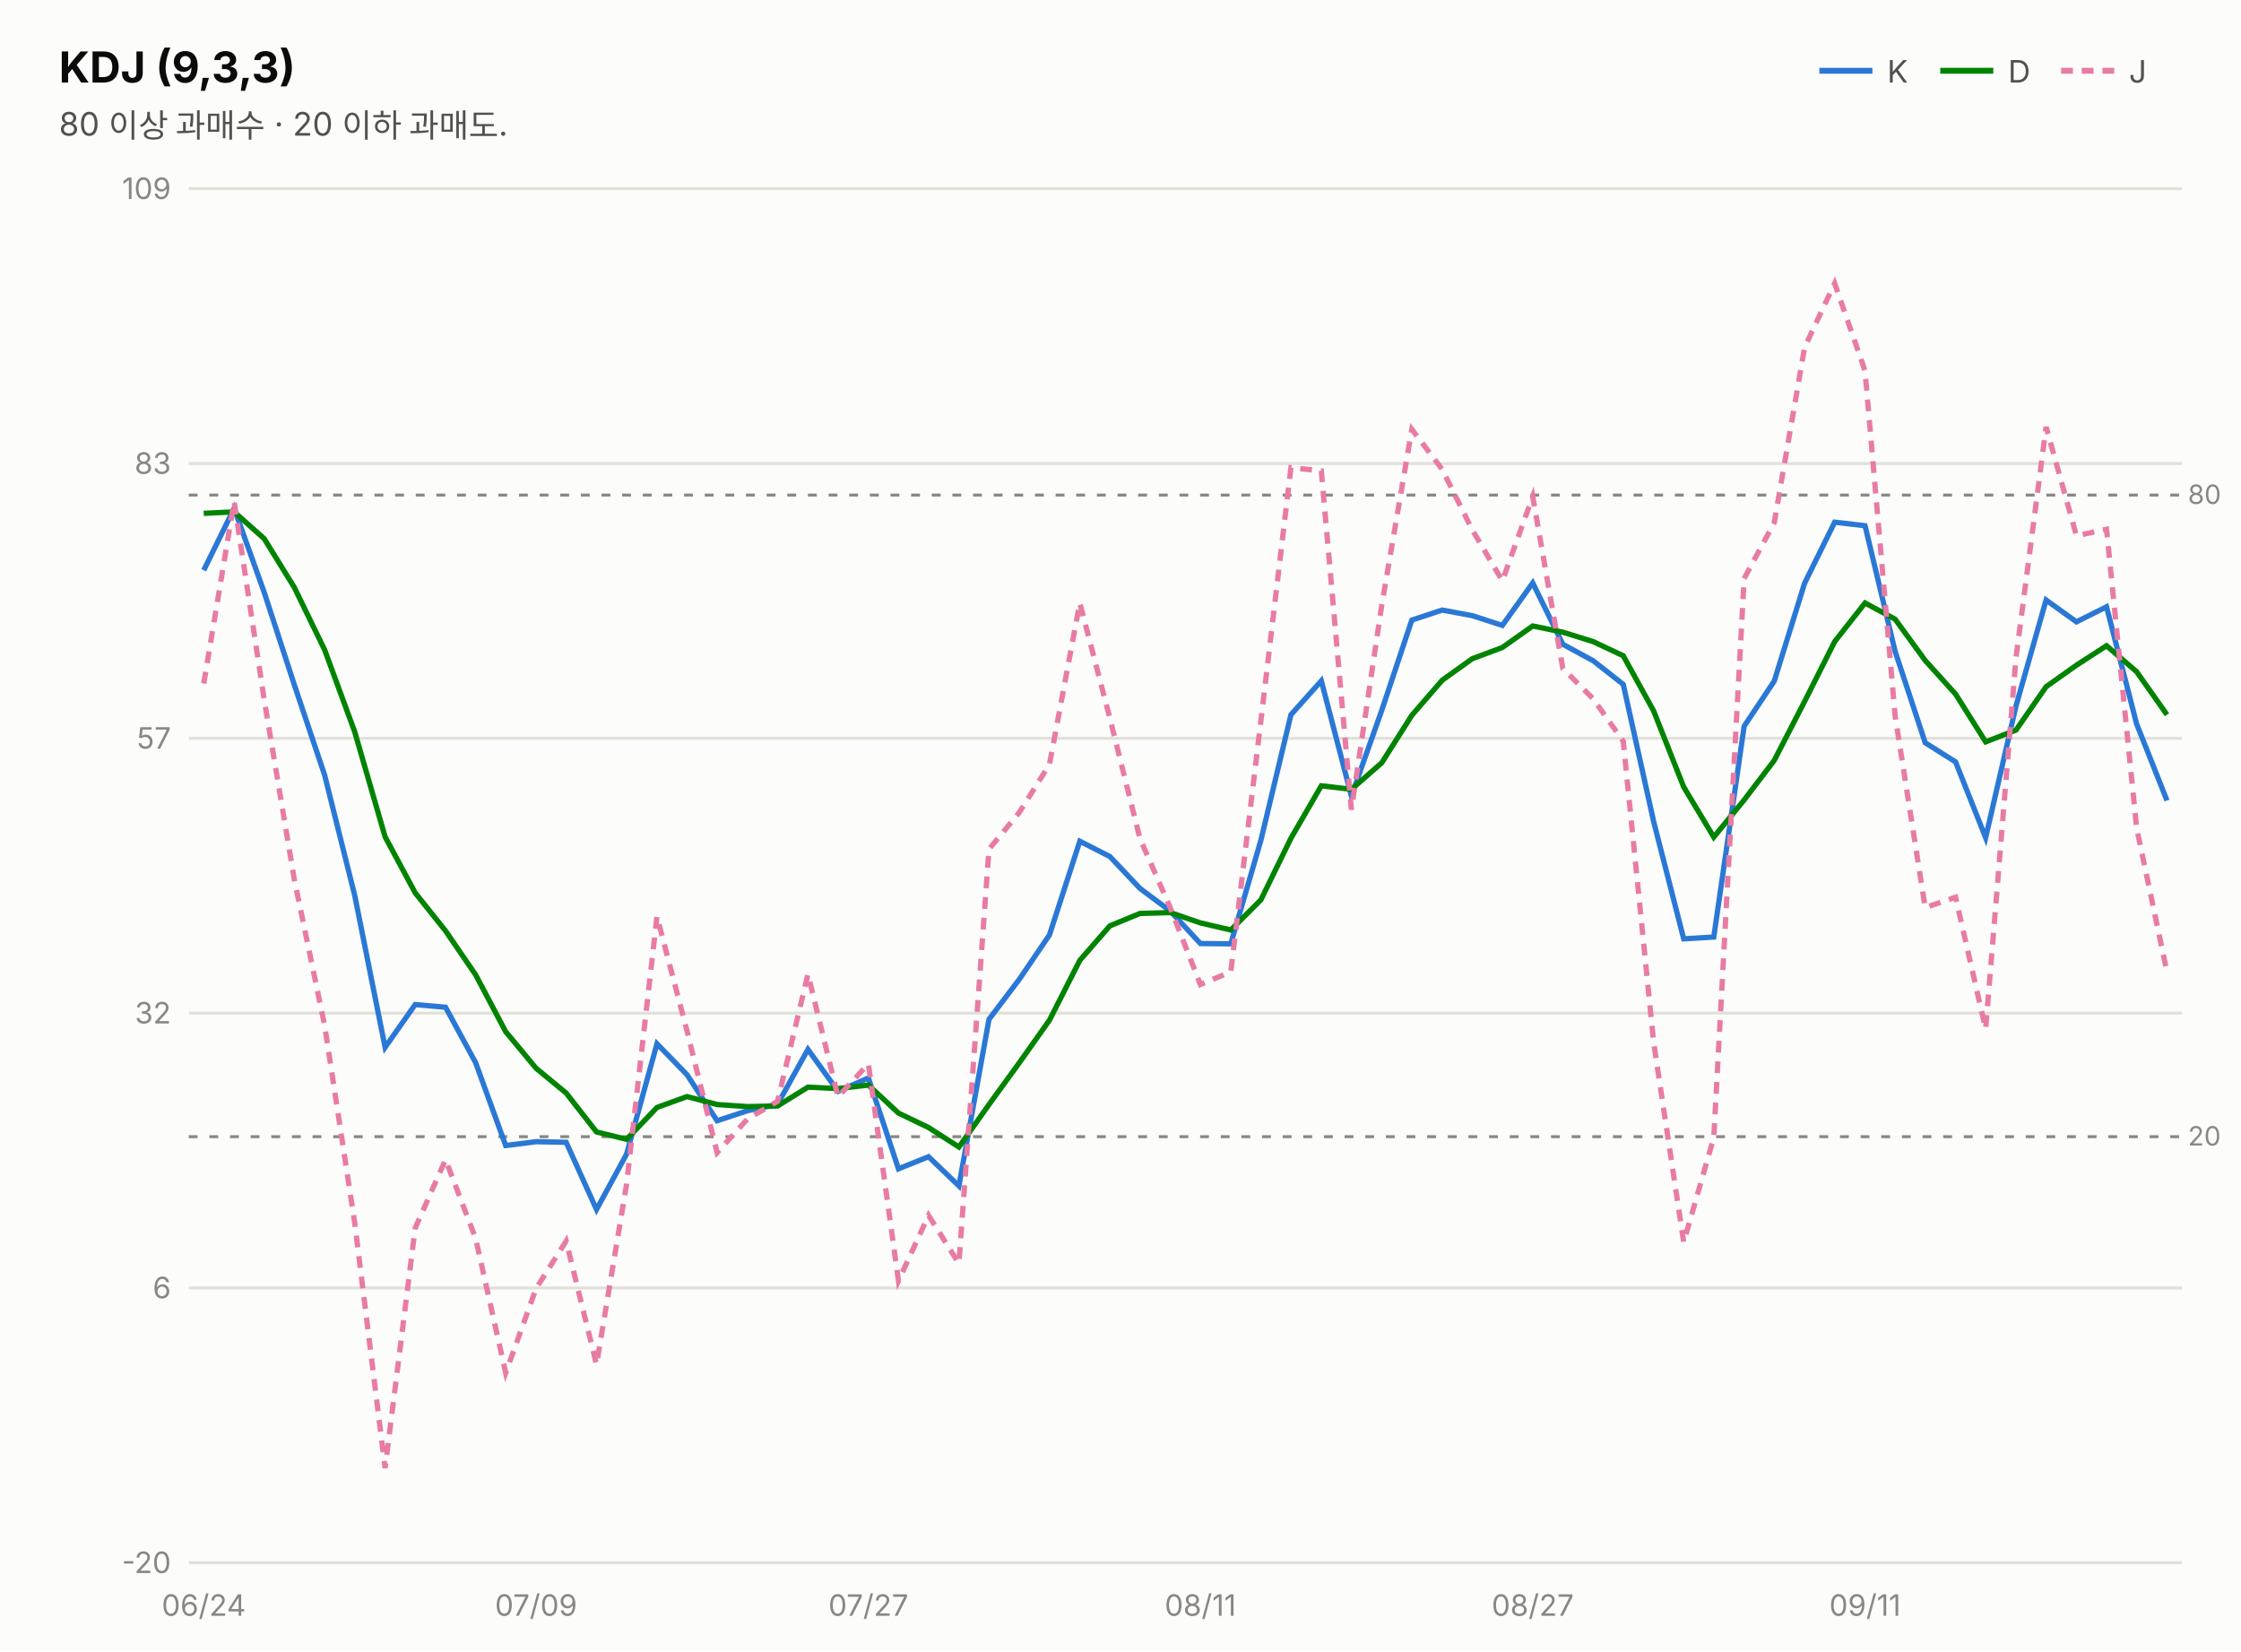
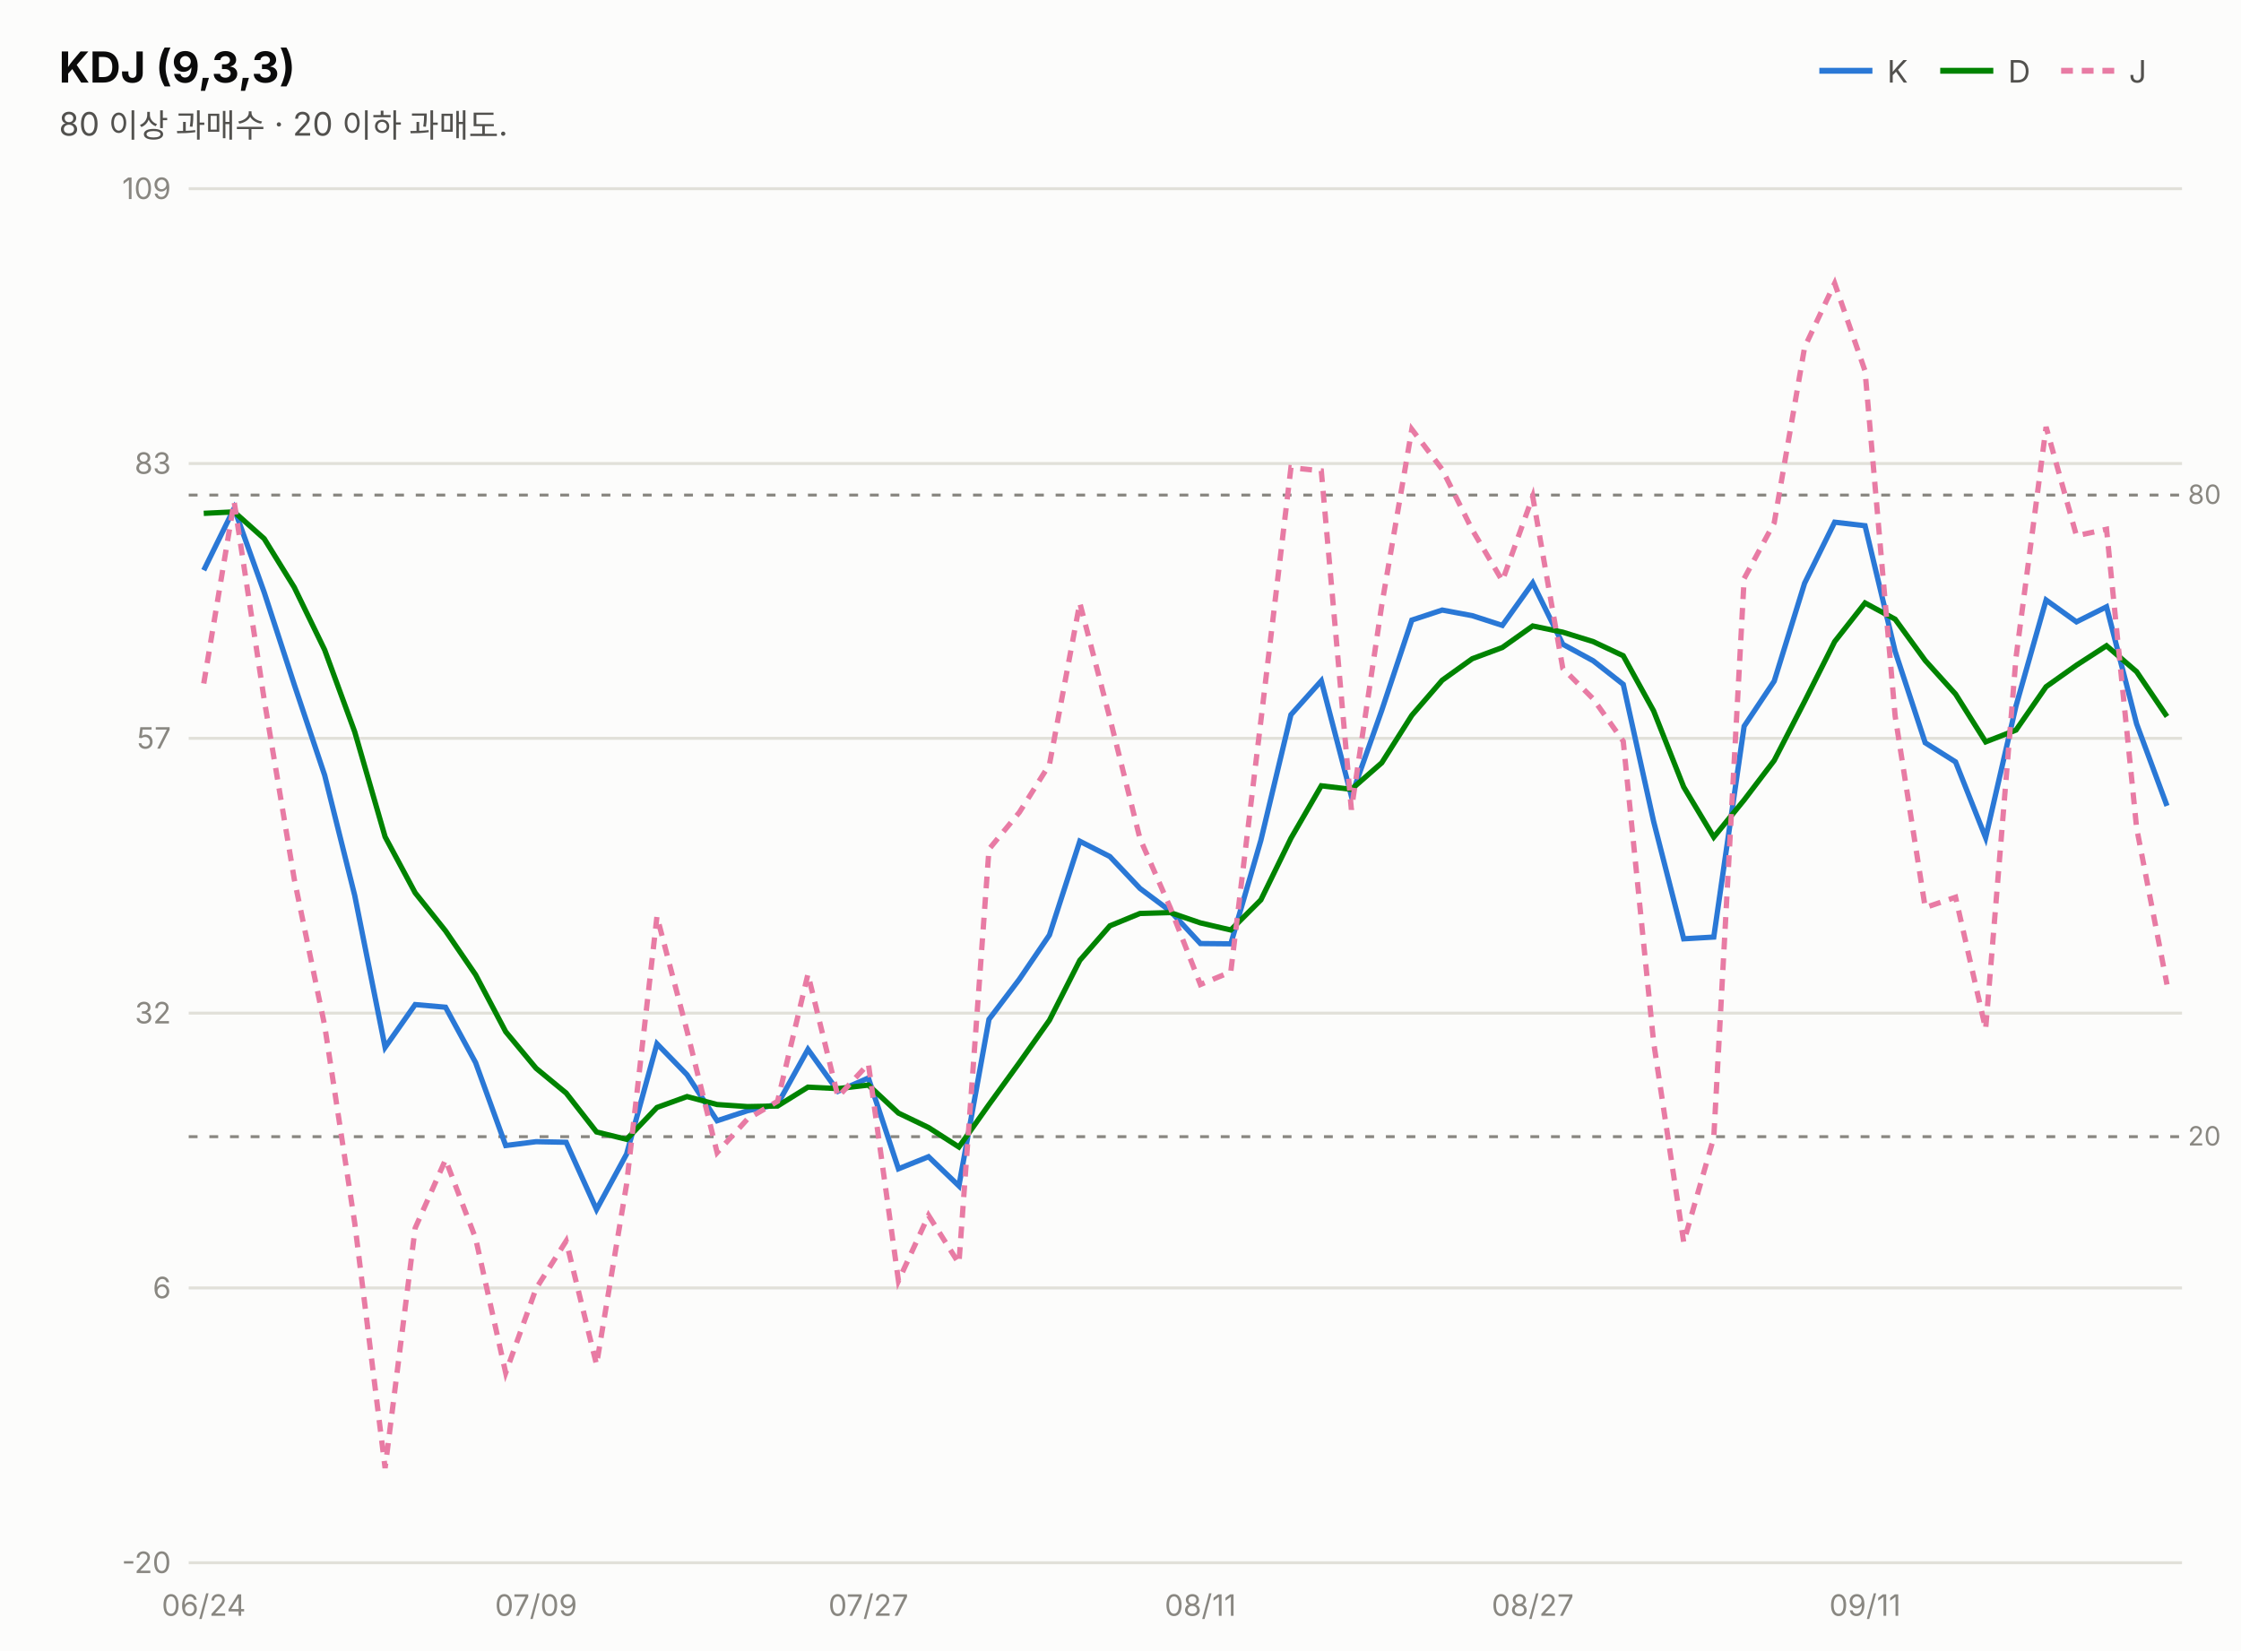
<svg xmlns="http://www.w3.org/2000/svg" width="760" height="560" viewBox="0 0 760 560" font-family="system-ui,-apple-system,&quot;Segoe UI&quot;,&quot;Malgun Gothic&quot;,&quot;Apple SD Gothic Neo&quot;,sans-serif">
  <rect width="760" height="560" fill="#fcfcfb" />
  <text x="20" y="28" font-size="14.5" font-weight="700" fill="#0b0b0b">KDJ (9,3,3)</text>
  <text x="20" y="46" font-size="11" fill="#52514e">80 이상 과매수 · 20 이하 과매도.</text>
  <line x1="617" y1="24" x2="635" y2="24" stroke="#2a78d6" stroke-width="2" />
  <text x="640" y="28" font-size="10.5" fill="#52514e">K</text>
  <line x1="658" y1="24" x2="676" y2="24" stroke="#008300" stroke-width="2" />
  <text x="681" y="28" font-size="10.5" fill="#52514e">D</text>
  <line x1="699" y1="24" x2="717" y2="24" stroke="#e87ba4" stroke-width="2" stroke-dasharray="4 3" />
  <text x="722" y="28" font-size="10.5" fill="#52514e">J</text>
  <line x1="64" y1="530.0" x2="740" y2="530.0" stroke="#e1e0d9" stroke-width="1" />
  <text x="58" y="533.5" font-size="10" fill="#898781" text-anchor="end" style="font-variant-numeric:tabular-nums">-20</text>
  <line x1="64" y1="436.8" x2="740" y2="436.8" stroke="#e1e0d9" stroke-width="1" />
  <text x="58" y="440.3" font-size="10" fill="#898781" text-anchor="end" style="font-variant-numeric:tabular-nums">6</text>
  <line x1="64" y1="343.6" x2="740" y2="343.6" stroke="#e1e0d9" stroke-width="1" />
  <text x="58" y="347.1" font-size="10" fill="#898781" text-anchor="end" style="font-variant-numeric:tabular-nums">32</text>
  <line x1="64" y1="250.4" x2="740" y2="250.4" stroke="#e1e0d9" stroke-width="1" />
  <text x="58" y="253.9" font-size="10" fill="#898781" text-anchor="end" style="font-variant-numeric:tabular-nums">57</text>
  <line x1="64" y1="157.2" x2="740" y2="157.2" stroke="#e1e0d9" stroke-width="1" />
  <text x="58" y="160.7" font-size="10" fill="#898781" text-anchor="end" style="font-variant-numeric:tabular-nums">83</text>
  <line x1="64" y1="64.0" x2="740" y2="64.0" stroke="#e1e0d9" stroke-width="1" />
  <text x="58" y="67.5" font-size="10" fill="#898781" text-anchor="end" style="font-variant-numeric:tabular-nums">109</text>
  <line x1="64" y1="167.9" x2="740" y2="167.9" stroke="#898781" stroke-width="1" stroke-dasharray="3 4" />
  <text x="742" y="170.9" font-size="9" fill="#898781">80</text>
  <line x1="64" y1="385.5" x2="740" y2="385.5" stroke="#898781" stroke-width="1" stroke-dasharray="3 4" />
  <text x="742" y="388.5" font-size="9" fill="#898781">20</text>
-   <path d="M69.1,193.4 L79.4,172.4 L89.6,200.9 L99.8,232.2 L110.1,262.9 L120.3,303.7 L130.6,355.2 L140.8,340.7 L151.1,341.6 L161.3,360.4 L171.5,388.5 L181.8,387.2 L192.0,387.4 L202.3,410.2 L212.5,391.4 L222.8,354.0 L233.0,364.5 L243.2,380.1 L253.5,376.7 L263.7,374.5 L274.0,355.9 L284.2,370.1 L294.5,365.6 L304.7,396.4 L314.9,392.3 L325.2,402.2 L335.4,345.7 L345.7,332.1 L355.9,317.1 L366.2,285.3 L376.4,290.5 L386.6,301.3 L396.9,309.0 L407.1,320.0 L417.4,320.1 L427.6,285.0 L437.8,242.4 L448.1,230.9 L458.3,270.0 L468.6,240.9 L478.8,210.3 L489.1,206.9 L499.3,208.8 L509.5,212.1 L519.8,197.7 L530.0,218.5 L540.3,224.1 L550.5,232.1 L560.8,278.6 L571.0,318.4 L581.2,317.8 L591.5,246.3 L601.7,231.0 L612.0,197.8 L622.2,177.1 L632.5,178.3 L642.7,220.9 L652.9,251.9 L663.2,258.4 L673.4,284.1 L683.7,239.4 L693.9,203.5 L704.2,210.9 L714.4,205.8 L724.6,245.5 L734.9,271.5" fill="none" stroke="#2a78d6" stroke-width="1.8" />
-   <path d="M69.1,174.1 L79.4,173.6 L89.6,182.7 L99.8,199.2 L110.1,220.4 L120.3,248.2 L130.6,283.8 L140.8,302.8 L151.1,315.7 L161.3,330.6 L171.5,349.9 L181.8,362.3 L192.0,370.7 L202.3,383.9 L212.5,386.4 L222.8,375.6 L233.0,371.9 L243.2,374.6 L253.5,375.3 L263.7,375.1 L274.0,368.7 L284.2,369.2 L294.5,368.0 L304.7,377.5 L314.9,382.4 L325.2,389.0 L335.4,374.6 L345.7,360.4 L355.9,346.0 L366.2,325.7 L376.4,314.0 L386.6,309.8 L396.9,309.5 L407.1,313.0 L417.4,315.4 L427.6,305.2 L437.8,284.3 L448.1,266.5 L458.3,267.7 L468.6,258.7 L478.8,242.6 L489.1,230.7 L499.3,223.4 L509.5,219.6 L519.8,212.3 L530.0,214.4 L540.3,217.6 L550.5,222.4 L560.8,241.1 L571.0,266.9 L581.2,283.9 L591.5,271.3 L601.7,257.9 L612.0,237.9 L622.2,217.6 L632.5,204.5 L642.7,210.0 L652.9,224.0 L663.2,235.4 L673.4,251.6 L683.7,247.6 L693.9,232.9 L704.2,225.6 L714.4,219.0 L724.6,227.8 L734.9,242.4" fill="none" stroke="#008300" stroke-width="1.8" />
-   <path d="M69.1,231.8 L79.4,170.1 L89.6,237.3 L99.8,298.2 L110.1,347.8 L120.3,414.8 L130.6,497.9 L140.8,416.5 L151.1,393.3 L161.3,420.0 L171.5,465.6 L181.8,437.0 L192.0,420.9 L202.3,462.8 L212.5,401.6 L222.8,310.8 L233.0,349.7 L243.2,390.9 L253.5,379.5 L263.7,373.5 L274.0,330.4 L284.2,372.0 L294.5,360.8 L304.7,434.4 L314.9,412.2 L325.2,428.5 L335.4,288.0 L345.7,275.5 L355.9,259.3 L366.2,204.5 L376.4,243.6 L386.6,284.4 L396.9,307.9 L407.1,333.9 L417.4,329.6 L427.6,244.5 L437.8,158.6 L448.1,159.7 L458.3,274.6 L468.6,205.2 L478.8,145.6 L489.1,159.2 L499.3,179.7 L509.5,197.0 L519.8,168.4 L530.0,226.7 L540.3,237.0 L550.5,251.4 L560.8,353.5 L571.0,421.3 L581.2,385.8 L591.5,196.2 L601.7,177.3 L612.0,117.8 L622.2,96.1 L632.5,125.8 L642.7,242.8 L652.9,307.8 L663.2,304.3 L673.4,349.0 L683.7,223.0 L693.9,144.8 L704.2,181.7 L714.4,179.5 L724.6,280.8 L734.9,329.7" fill="none" stroke="#e87ba4" stroke-width="1.8" stroke-dasharray="4 3" />
+   <path d="M69.1,193.4 L79.4,172.4 L89.6,200.9 L99.8,232.2 L110.1,262.9 L120.3,303.7 L130.6,355.2 L140.8,340.7 L151.1,341.6 L161.3,360.4 L171.5,388.5 L181.8,387.2 L192.0,387.4 L202.3,410.2 L212.5,391.4 L222.8,354.0 L233.0,364.5 L243.2,380.1 L253.5,376.7 L263.7,374.5 L274.0,355.9 L284.2,370.1 L294.5,365.6 L304.7,396.4 L314.9,392.3 L325.2,402.2 L335.4,345.7 L345.7,332.1 L355.9,317.1 L366.2,285.3 L376.4,290.5 L386.6,301.3 L396.9,309.0 L407.1,320.0 L417.4,320.1 L427.6,285.0 L437.8,242.4 L448.1,230.9 L458.3,270.0 L468.6,240.9 L478.8,210.3 L489.1,206.9 L499.3,208.8 L509.5,212.1 L519.8,197.7 L530.0,218.5 L540.3,224.1 L550.5,232.1 L560.8,278.6 L571.0,318.4 L581.2,317.8 L591.5,246.3 L601.7,231.0 L612.0,197.8 L622.2,177.1 L632.5,178.3 L642.7,220.9 L652.9,251.9 L663.2,258.4 L673.4,284.1 L683.7,239.4 L693.9,203.5 L704.2,210.9 L714.4,205.8 L724.6,245.5 L734.9,273.3" fill="none" stroke="#2a78d6" stroke-width="1.8" />
+   <path d="M69.1,174.1 L79.4,173.6 L89.6,182.7 L99.8,199.2 L110.1,220.4 L120.3,248.2 L130.6,283.8 L140.8,302.8 L151.1,315.7 L161.3,330.6 L171.5,349.9 L181.8,362.3 L192.0,370.7 L202.3,383.9 L212.5,386.4 L222.8,375.6 L233.0,371.9 L243.2,374.6 L253.5,375.3 L263.7,375.1 L274.0,368.7 L284.2,369.2 L294.5,368.0 L304.7,377.5 L314.9,382.4 L325.2,389.0 L335.4,374.6 L345.7,360.4 L355.9,346.0 L366.2,325.7 L376.4,314.0 L386.6,309.8 L396.9,309.5 L407.1,313.0 L417.4,315.4 L427.6,305.2 L437.8,284.3 L448.1,266.5 L458.3,267.7 L468.6,258.7 L478.8,242.6 L489.1,230.7 L499.3,223.4 L509.5,219.6 L519.8,212.3 L530.0,214.4 L540.3,217.6 L550.5,222.4 L560.8,241.1 L571.0,266.9 L581.2,283.9 L591.5,271.3 L601.7,257.9 L612.0,237.9 L622.2,217.6 L632.5,204.5 L642.7,210.0 L652.9,224.0 L663.2,235.4 L673.4,251.6 L683.7,247.6 L693.9,232.9 L704.2,225.6 L714.4,219.0 L724.6,227.8 L734.9,243.0" fill="none" stroke="#008300" stroke-width="1.8" />
+   <path d="M69.1,231.8 L79.4,170.1 L89.6,237.3 L99.8,298.2 L110.1,347.8 L120.3,414.8 L130.6,497.9 L140.8,416.5 L151.1,393.3 L161.3,420.0 L171.5,465.6 L181.8,437.0 L192.0,420.9 L202.3,462.8 L212.5,401.6 L222.8,310.8 L233.0,349.7 L243.2,390.9 L253.5,379.5 L263.7,373.5 L274.0,330.4 L284.2,372.0 L294.5,360.8 L304.7,434.4 L314.9,412.2 L325.2,428.5 L335.4,288.0 L345.7,275.5 L355.9,259.3 L366.2,204.5 L376.4,243.6 L386.6,284.4 L396.9,307.9 L407.1,333.9 L417.4,329.6 L427.6,244.5 L437.8,158.6 L448.1,159.7 L458.3,274.6 L468.6,205.2 L478.8,145.6 L489.1,159.2 L499.3,179.7 L509.5,197.0 L519.8,168.4 L530.0,226.7 L540.3,237.0 L550.5,251.4 L560.8,353.5 L571.0,421.3 L581.2,385.8 L591.5,196.2 L601.7,177.3 L612.0,117.8 L622.2,96.1 L632.5,125.8 L642.7,242.8 L652.9,307.8 L663.2,304.3 L673.4,349.0 L683.7,223.0 L693.9,144.8 L704.2,181.7 L714.4,179.5 L724.6,280.8 L734.9,333.9" fill="none" stroke="#e87ba4" stroke-width="1.8" stroke-dasharray="4 3" />
  <text x="69.1" y="548" font-size="10" fill="#898781" text-anchor="middle">06/24</text>
  <text x="181.8" y="548" font-size="10" fill="#898781" text-anchor="middle">07/09</text>
  <text x="294.5" y="548" font-size="10" fill="#898781" text-anchor="middle">07/27</text>
  <text x="407.1" y="548" font-size="10" fill="#898781" text-anchor="middle">08/11</text>
  <text x="519.8" y="548" font-size="10" fill="#898781" text-anchor="middle">08/27</text>
  <text x="632.5" y="548" font-size="10" fill="#898781" text-anchor="middle">09/11</text>
</svg>
